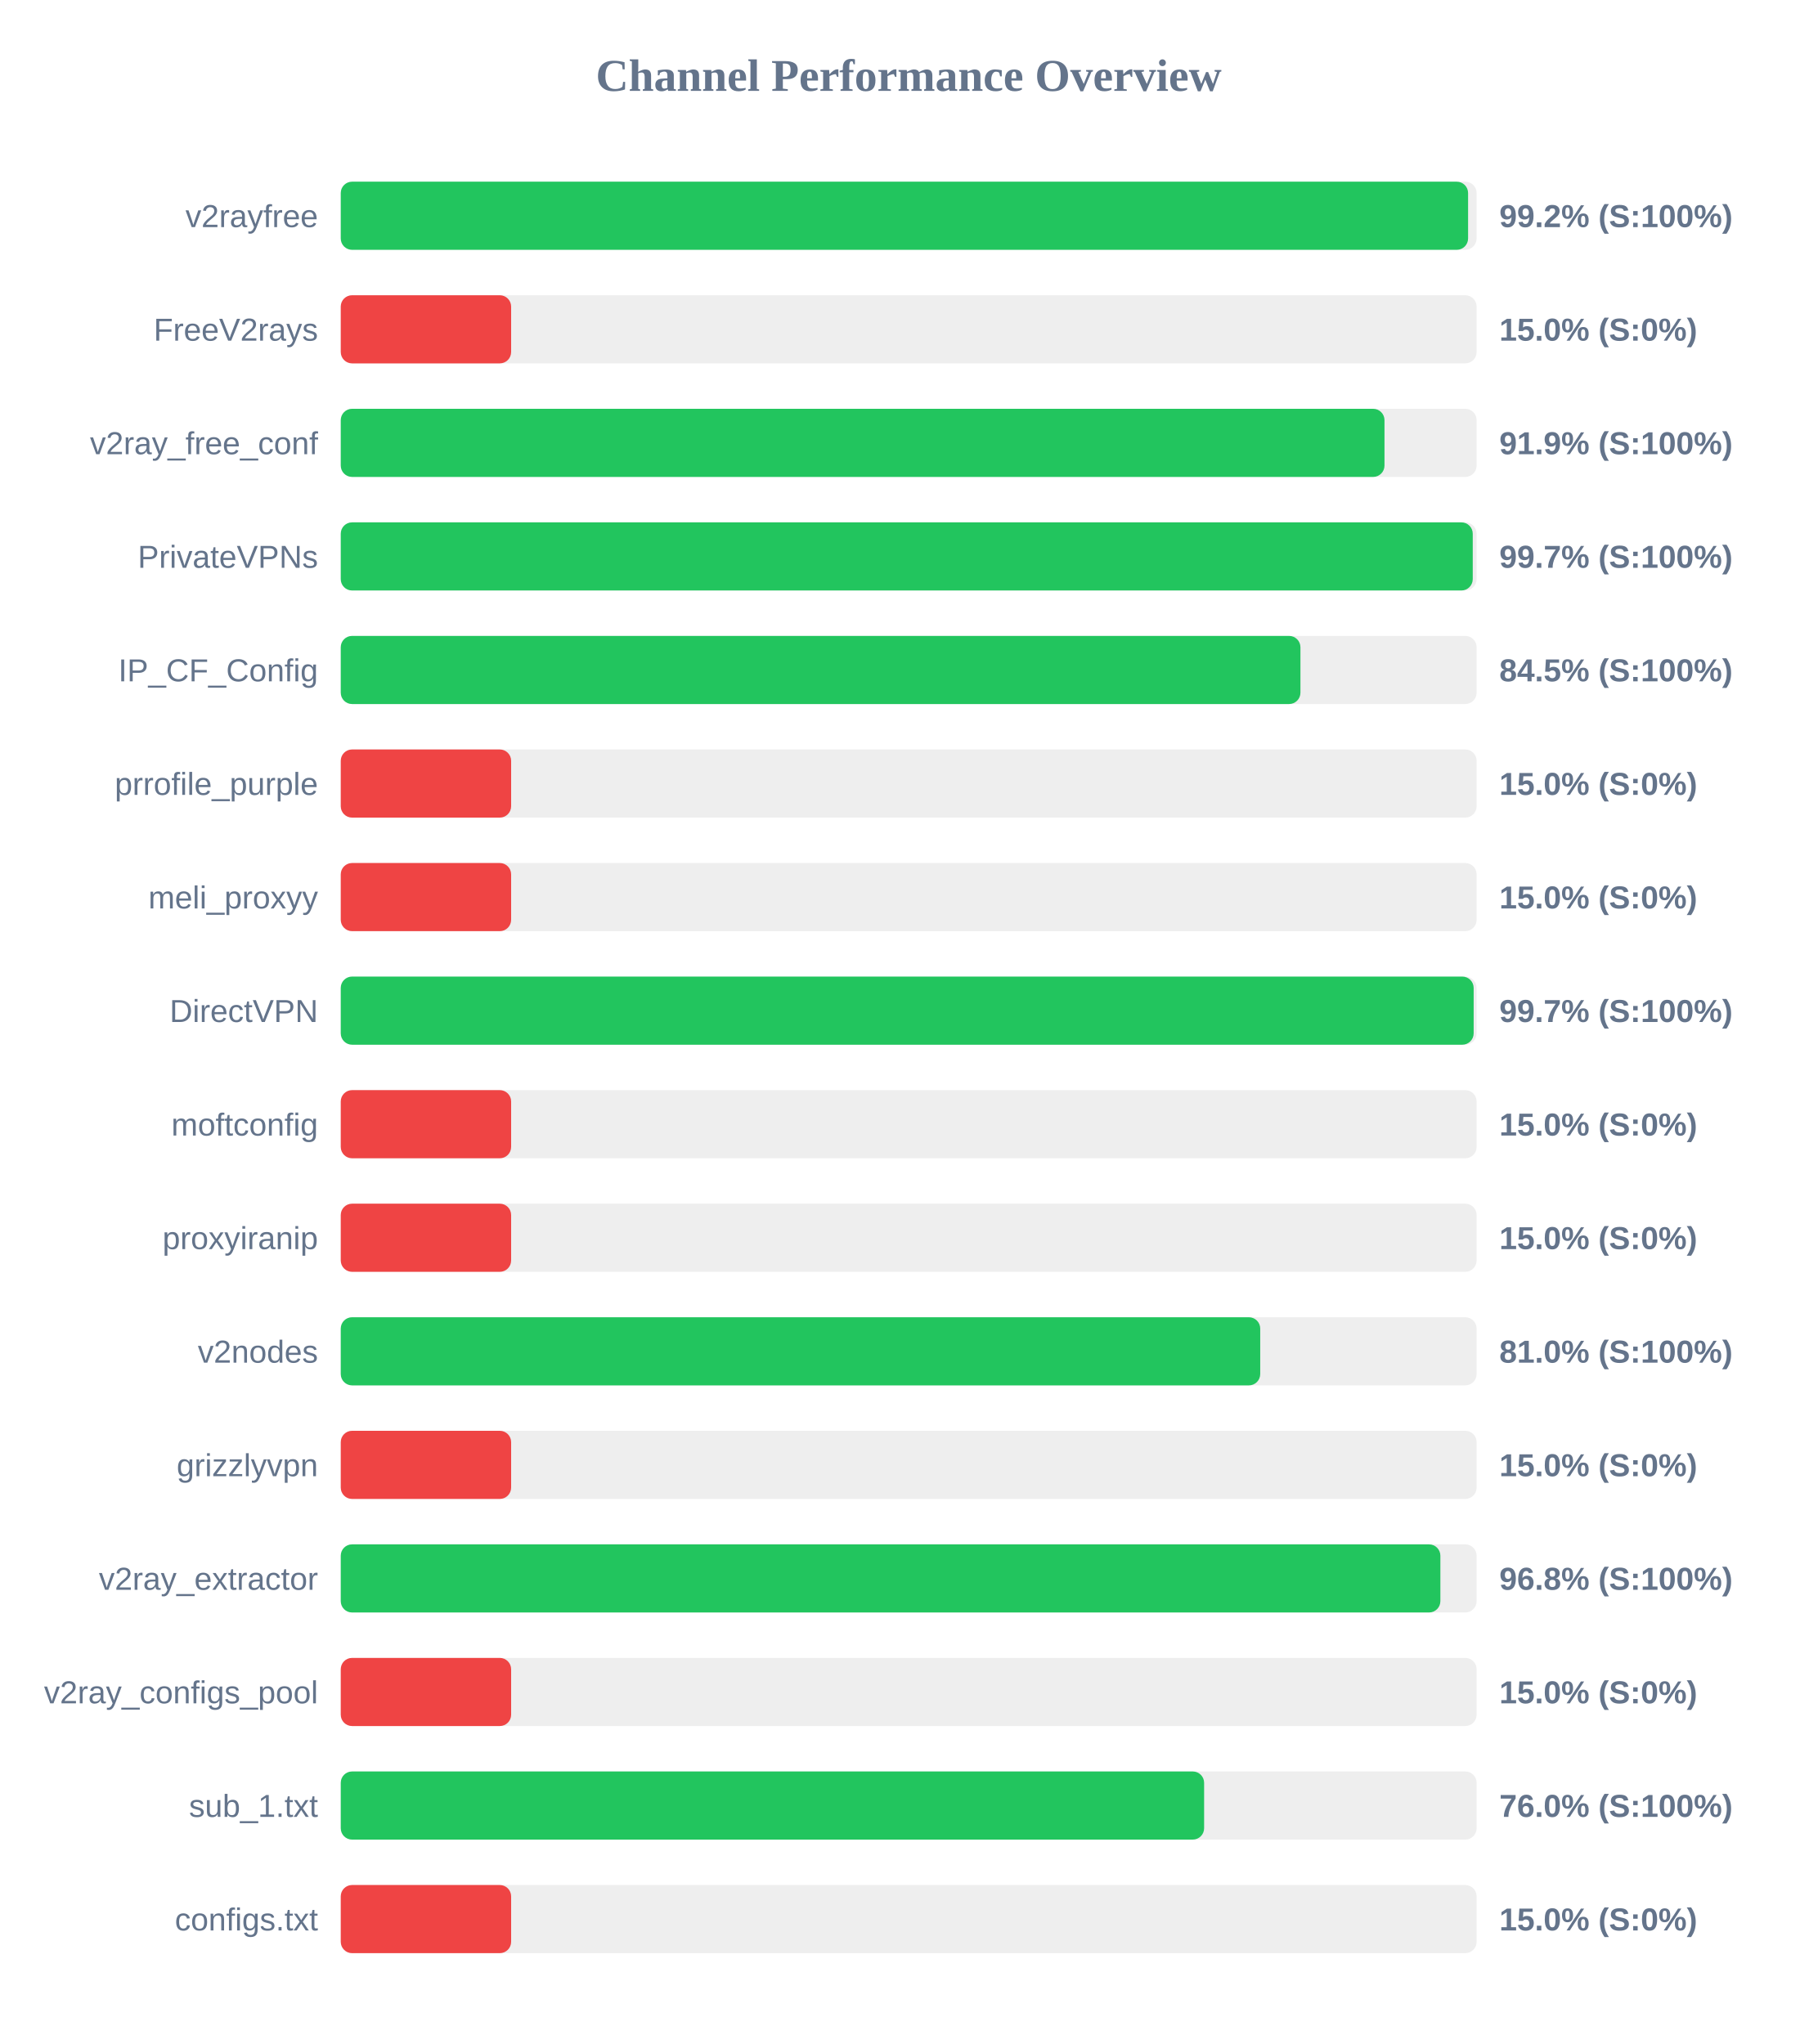
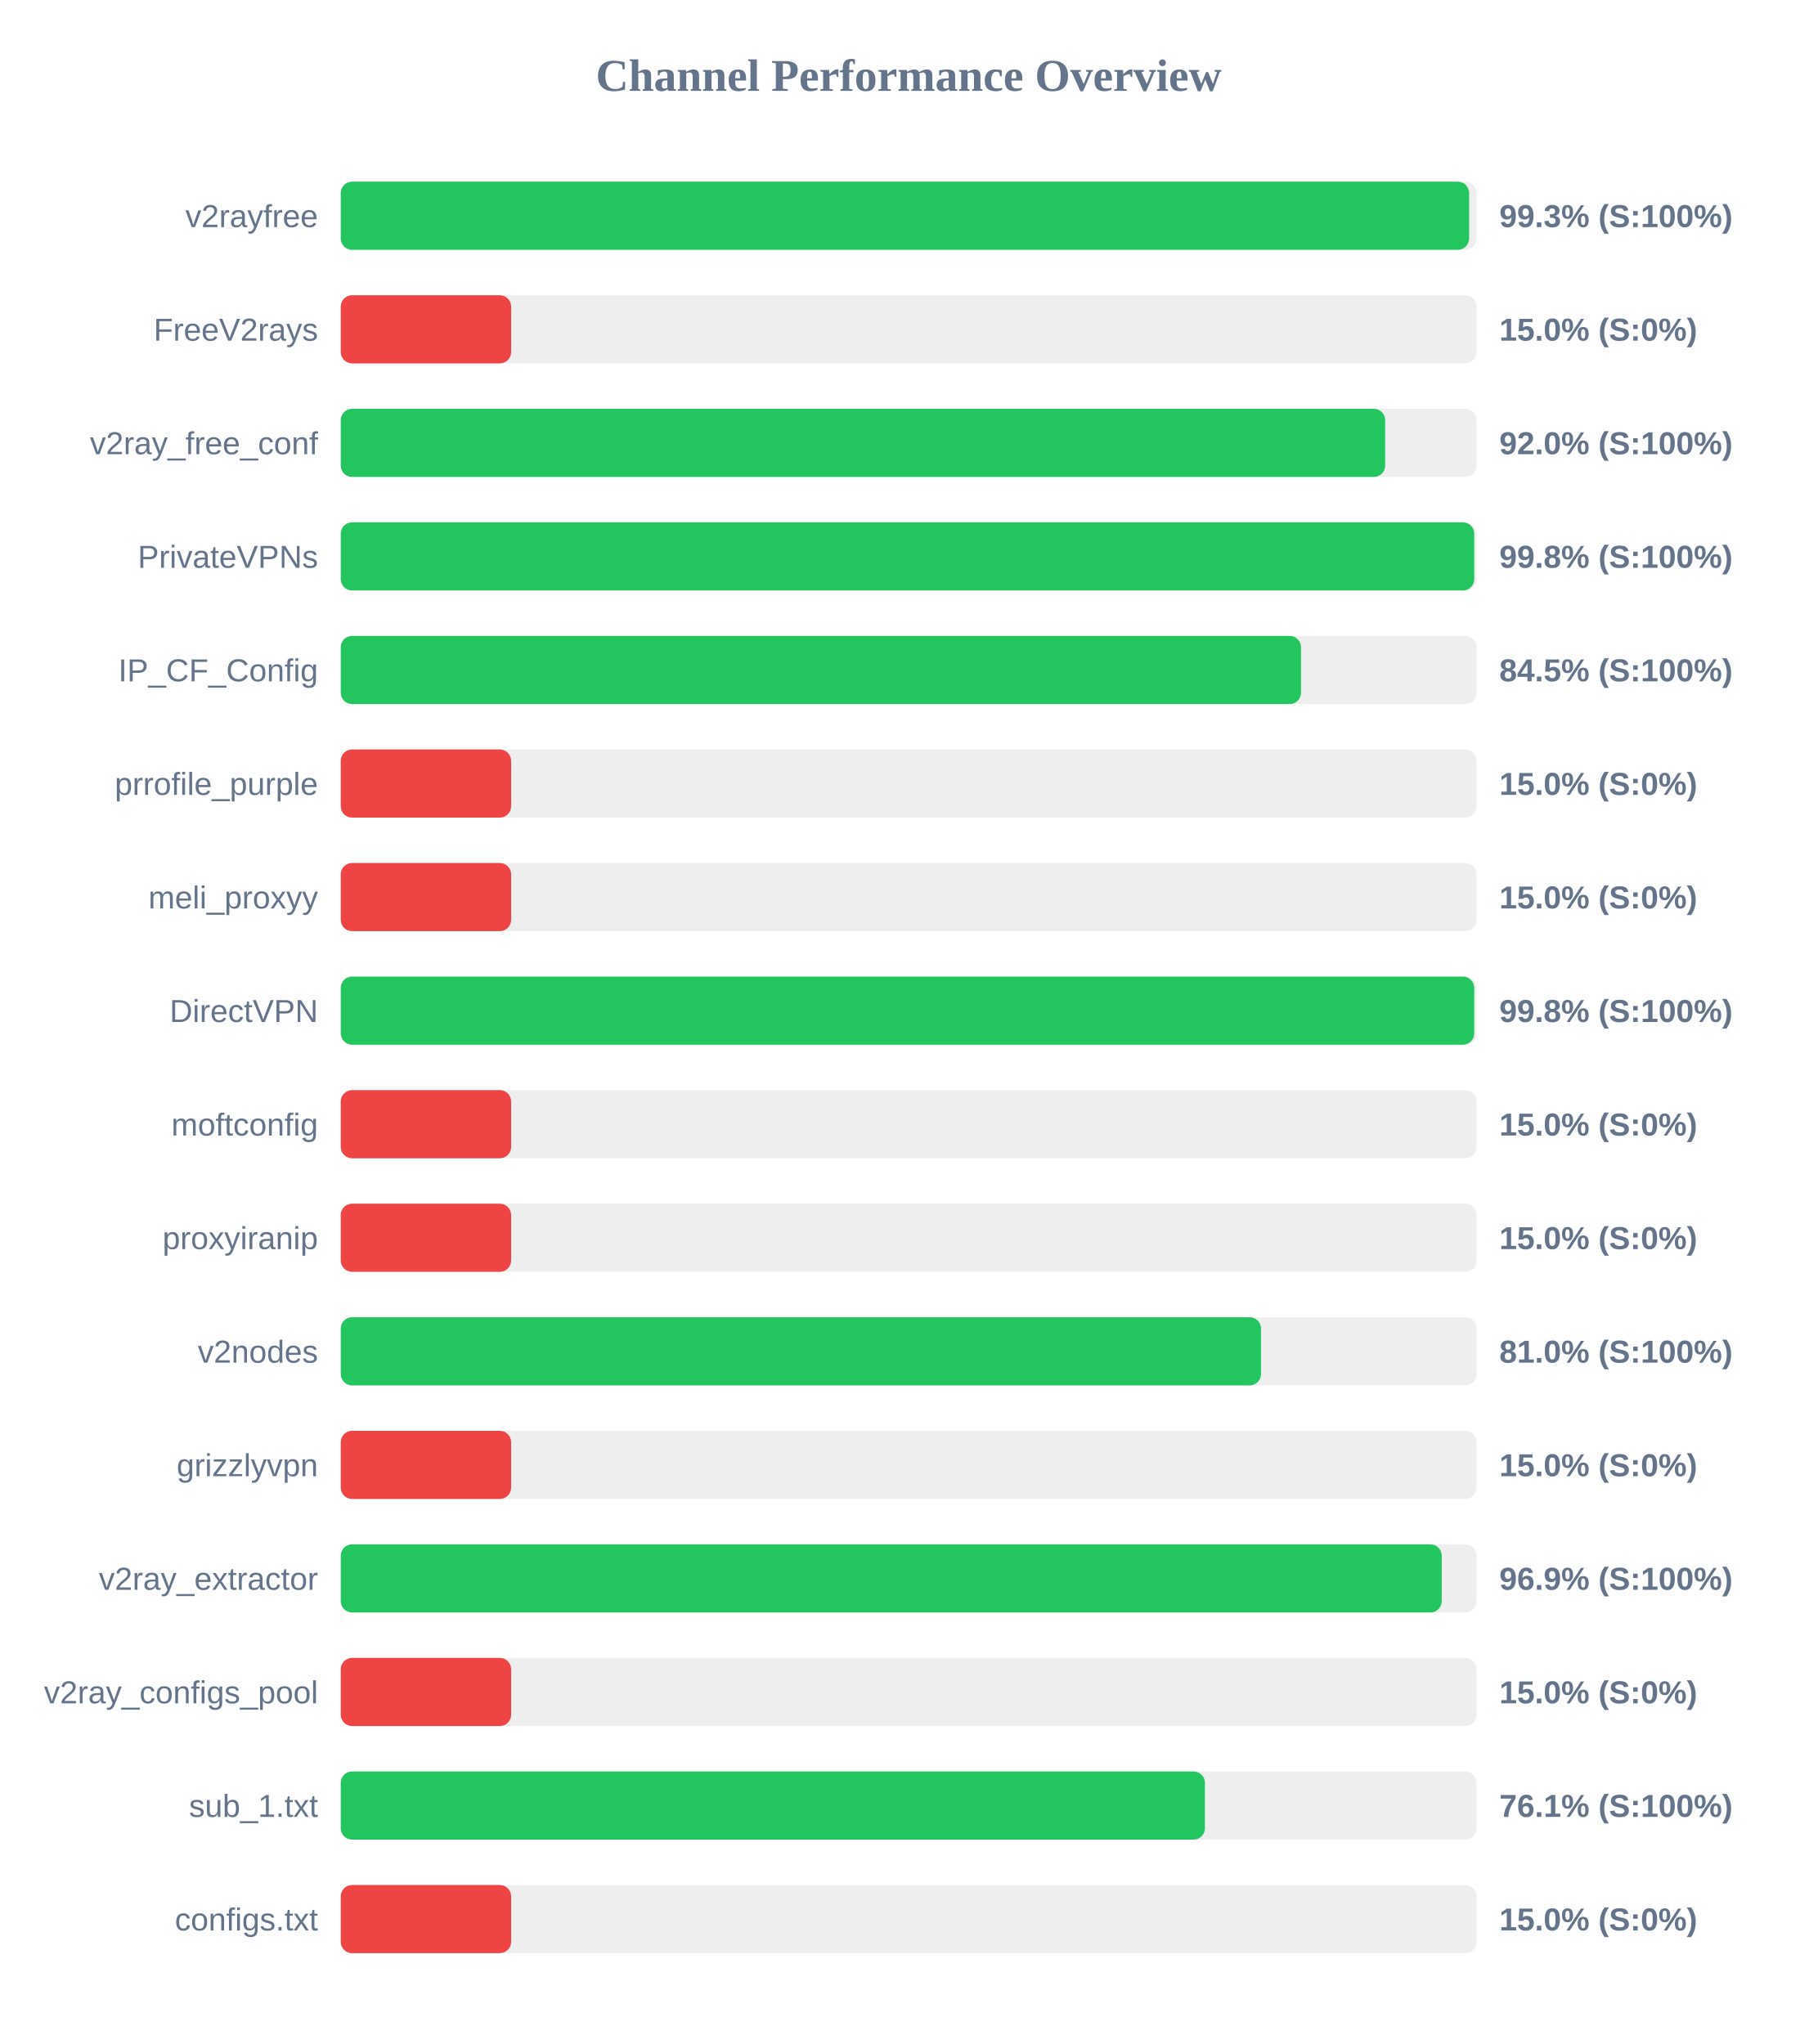
<svg xmlns="http://www.w3.org/2000/svg" width="800" height="900" version="1.1">
  <style>
        .row { font: 14px Arial; fill: #64748b; }
        .score { font: bold 14px Arial; fill: #64748b; }
    </style>
  <text x="400" y="40" text-anchor="middle" font-size="20px" font-weight="bold" fill="#64748b">Channel Performance Overview</text>
  <rect x="150" y="80" width="500" height="30" fill="#eee" rx="5" />
-   <rect x="150" y="80" width="496.25" height="30" fill="#22c55e" rx="5" />
+   <rect x="150" y="80" width="496.7" height="30" fill="#22c55e" rx="5" />
  <text x="140" y="100" text-anchor="end" class="row">v2rayfree</text>
-   <text x="660" y="100" text-anchor="start" class="score">99.2% (S:100%)</text>
+   <text x="660" y="100" text-anchor="start" class="score">99.3% (S:100%)</text>
  <rect x="150" y="130" width="500" height="30" fill="#eee" rx="5" />
  <rect x="150" y="130" width="75.0" height="30" fill="#ef4444" rx="5" />
  <text x="140" y="150" text-anchor="end" class="row">FreeV2rays</text>
  <text x="660" y="150" text-anchor="start" class="score">15.0% (S:0%)</text>
  <rect x="150" y="180" width="500" height="30" fill="#eee" rx="5" />
-   <rect x="150" y="180" width="459.45" height="30" fill="#22c55e" rx="5" />
+   <rect x="150" y="180" width="459.75" height="30" fill="#22c55e" rx="5" />
  <text x="140" y="200" text-anchor="end" class="row">v2ray_free_conf</text>
-   <text x="660" y="200" text-anchor="start" class="score">91.9% (S:100%)</text>
+   <text x="660" y="200" text-anchor="start" class="score">92.0% (S:100%)</text>
  <rect x="150" y="230" width="500" height="30" fill="#eee" rx="5" />
-   <rect x="150" y="230" width="498.3" height="30" fill="#22c55e" rx="5" />
+   <rect x="150" y="230" width="498.95" height="30" fill="#22c55e" rx="5" />
  <text x="140" y="250" text-anchor="end" class="row">PrivateVPNs</text>
-   <text x="660" y="250" text-anchor="start" class="score">99.7% (S:100%)</text>
+   <text x="660" y="250" text-anchor="start" class="score">99.8% (S:100%)</text>
  <rect x="150" y="280" width="500" height="30" fill="#eee" rx="5" />
-   <rect x="150" y="280" width="422.45" height="30" fill="#22c55e" rx="5" />
+   <rect x="150" y="280" width="422.7" height="30" fill="#22c55e" rx="5" />
  <text x="140" y="300" text-anchor="end" class="row">IP_CF_Config</text>
  <text x="660" y="300" text-anchor="start" class="score">84.5% (S:100%)</text>
  <rect x="150" y="330" width="500" height="30" fill="#eee" rx="5" />
  <rect x="150" y="330" width="75.0" height="30" fill="#ef4444" rx="5" />
  <text x="140" y="350" text-anchor="end" class="row">prrofile_purple</text>
  <text x="660" y="350" text-anchor="start" class="score">15.0% (S:0%)</text>
  <rect x="150" y="380" width="500" height="30" fill="#eee" rx="5" />
  <rect x="150" y="380" width="75.0" height="30" fill="#ef4444" rx="5" />
  <text x="140" y="400" text-anchor="end" class="row">meli_proxyy</text>
  <text x="660" y="400" text-anchor="start" class="score">15.0% (S:0%)</text>
  <rect x="150" y="430" width="500" height="30" fill="#eee" rx="5" />
-   <rect x="150" y="430" width="498.7" height="30" fill="#22c55e" rx="5" />
+   <rect x="150" y="430" width="498.95" height="30" fill="#22c55e" rx="5" />
  <text x="140" y="450" text-anchor="end" class="row">DirectVPN</text>
-   <text x="660" y="450" text-anchor="start" class="score">99.7% (S:100%)</text>
+   <text x="660" y="450" text-anchor="start" class="score">99.8% (S:100%)</text>
  <rect x="150" y="480" width="500" height="30" fill="#eee" rx="5" />
  <rect x="150" y="480" width="75.0" height="30" fill="#ef4444" rx="5" />
  <text x="140" y="500" text-anchor="end" class="row">moftconfig</text>
  <text x="660" y="500" text-anchor="start" class="score">15.0% (S:0%)</text>
  <rect x="150" y="530" width="500" height="30" fill="#eee" rx="5" />
  <rect x="150" y="530" width="75.0" height="30" fill="#ef4444" rx="5" />
  <text x="140" y="550" text-anchor="end" class="row">proxyiranip</text>
  <text x="660" y="550" text-anchor="start" class="score">15.0% (S:0%)</text>
  <rect x="150" y="580" width="500" height="30" fill="#eee" rx="5" />
-   <rect x="150" y="580" width="404.75" height="30" fill="#22c55e" rx="5" />
+   <rect x="150" y="580" width="405.1" height="30" fill="#22c55e" rx="5" />
  <text x="140" y="600" text-anchor="end" class="row">v2nodes</text>
  <text x="660" y="600" text-anchor="start" class="score">81.0% (S:100%)</text>
  <rect x="150" y="630" width="500" height="30" fill="#eee" rx="5" />
  <rect x="150" y="630" width="75.0" height="30" fill="#ef4444" rx="5" />
  <text x="140" y="650" text-anchor="end" class="row">grizzlyvpn</text>
  <text x="660" y="650" text-anchor="start" class="score">15.0% (S:0%)</text>
  <rect x="150" y="680" width="500" height="30" fill="#eee" rx="5" />
-   <rect x="150" y="680" width="484.05" height="30" fill="#22c55e" rx="5" />
+   <rect x="150" y="680" width="484.65" height="30" fill="#22c55e" rx="5" />
  <text x="140" y="700" text-anchor="end" class="row">v2ray_extractor</text>
-   <text x="660" y="700" text-anchor="start" class="score">96.8% (S:100%)</text>
+   <text x="660" y="700" text-anchor="start" class="score">96.9% (S:100%)</text>
  <rect x="150" y="730" width="500" height="30" fill="#eee" rx="5" />
  <rect x="150" y="730" width="75.0" height="30" fill="#ef4444" rx="5" />
  <text x="140" y="750" text-anchor="end" class="row">v2ray_configs_pool</text>
  <text x="660" y="750" text-anchor="start" class="score">15.0% (S:0%)</text>
  <rect x="150" y="780" width="500" height="30" fill="#eee" rx="5" />
-   <rect x="150" y="780" width="380.05" height="30" fill="#22c55e" rx="5" />
+   <rect x="150" y="780" width="380.4" height="30" fill="#22c55e" rx="5" />
  <text x="140" y="800" text-anchor="end" class="row">sub_1.txt</text>
-   <text x="660" y="800" text-anchor="start" class="score">76.0% (S:100%)</text>
+   <text x="660" y="800" text-anchor="start" class="score">76.1% (S:100%)</text>
  <rect x="150" y="830" width="500" height="30" fill="#eee" rx="5" />
  <rect x="150" y="830" width="75.0" height="30" fill="#ef4444" rx="5" />
  <text x="140" y="850" text-anchor="end" class="row">configs.txt</text>
  <text x="660" y="850" text-anchor="start" class="score">15.0% (S:0%)</text>
</svg>
